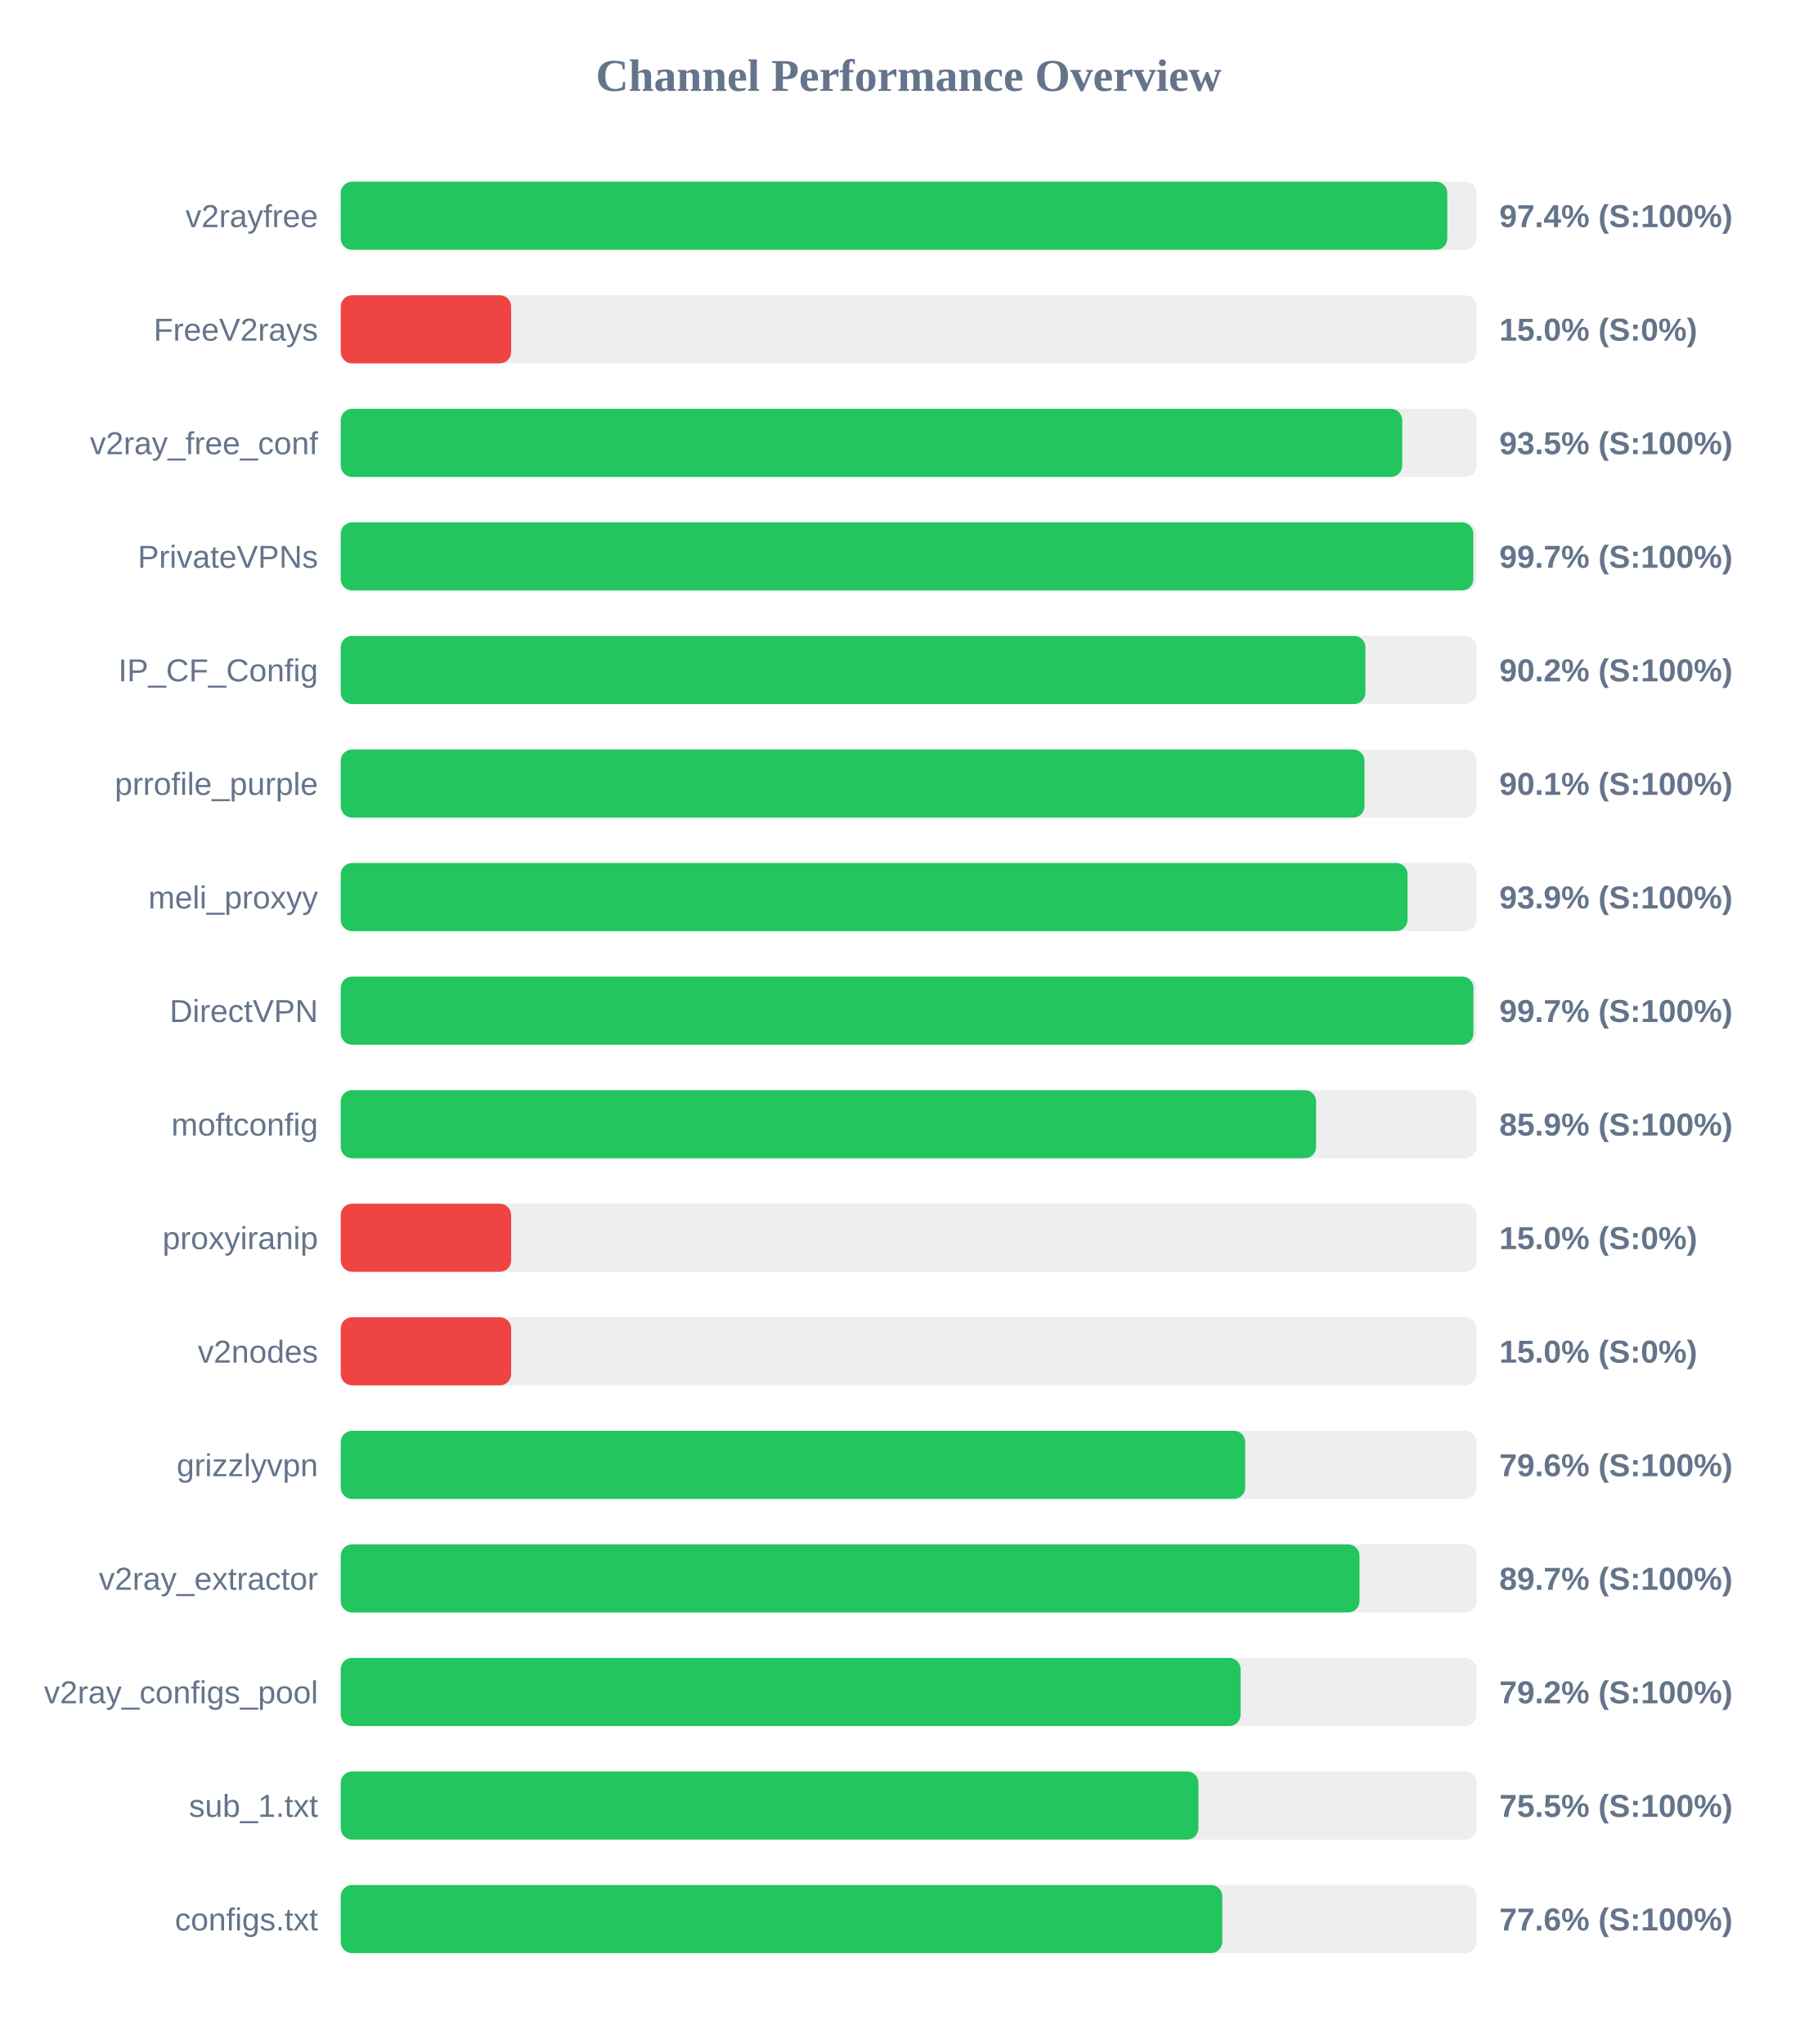
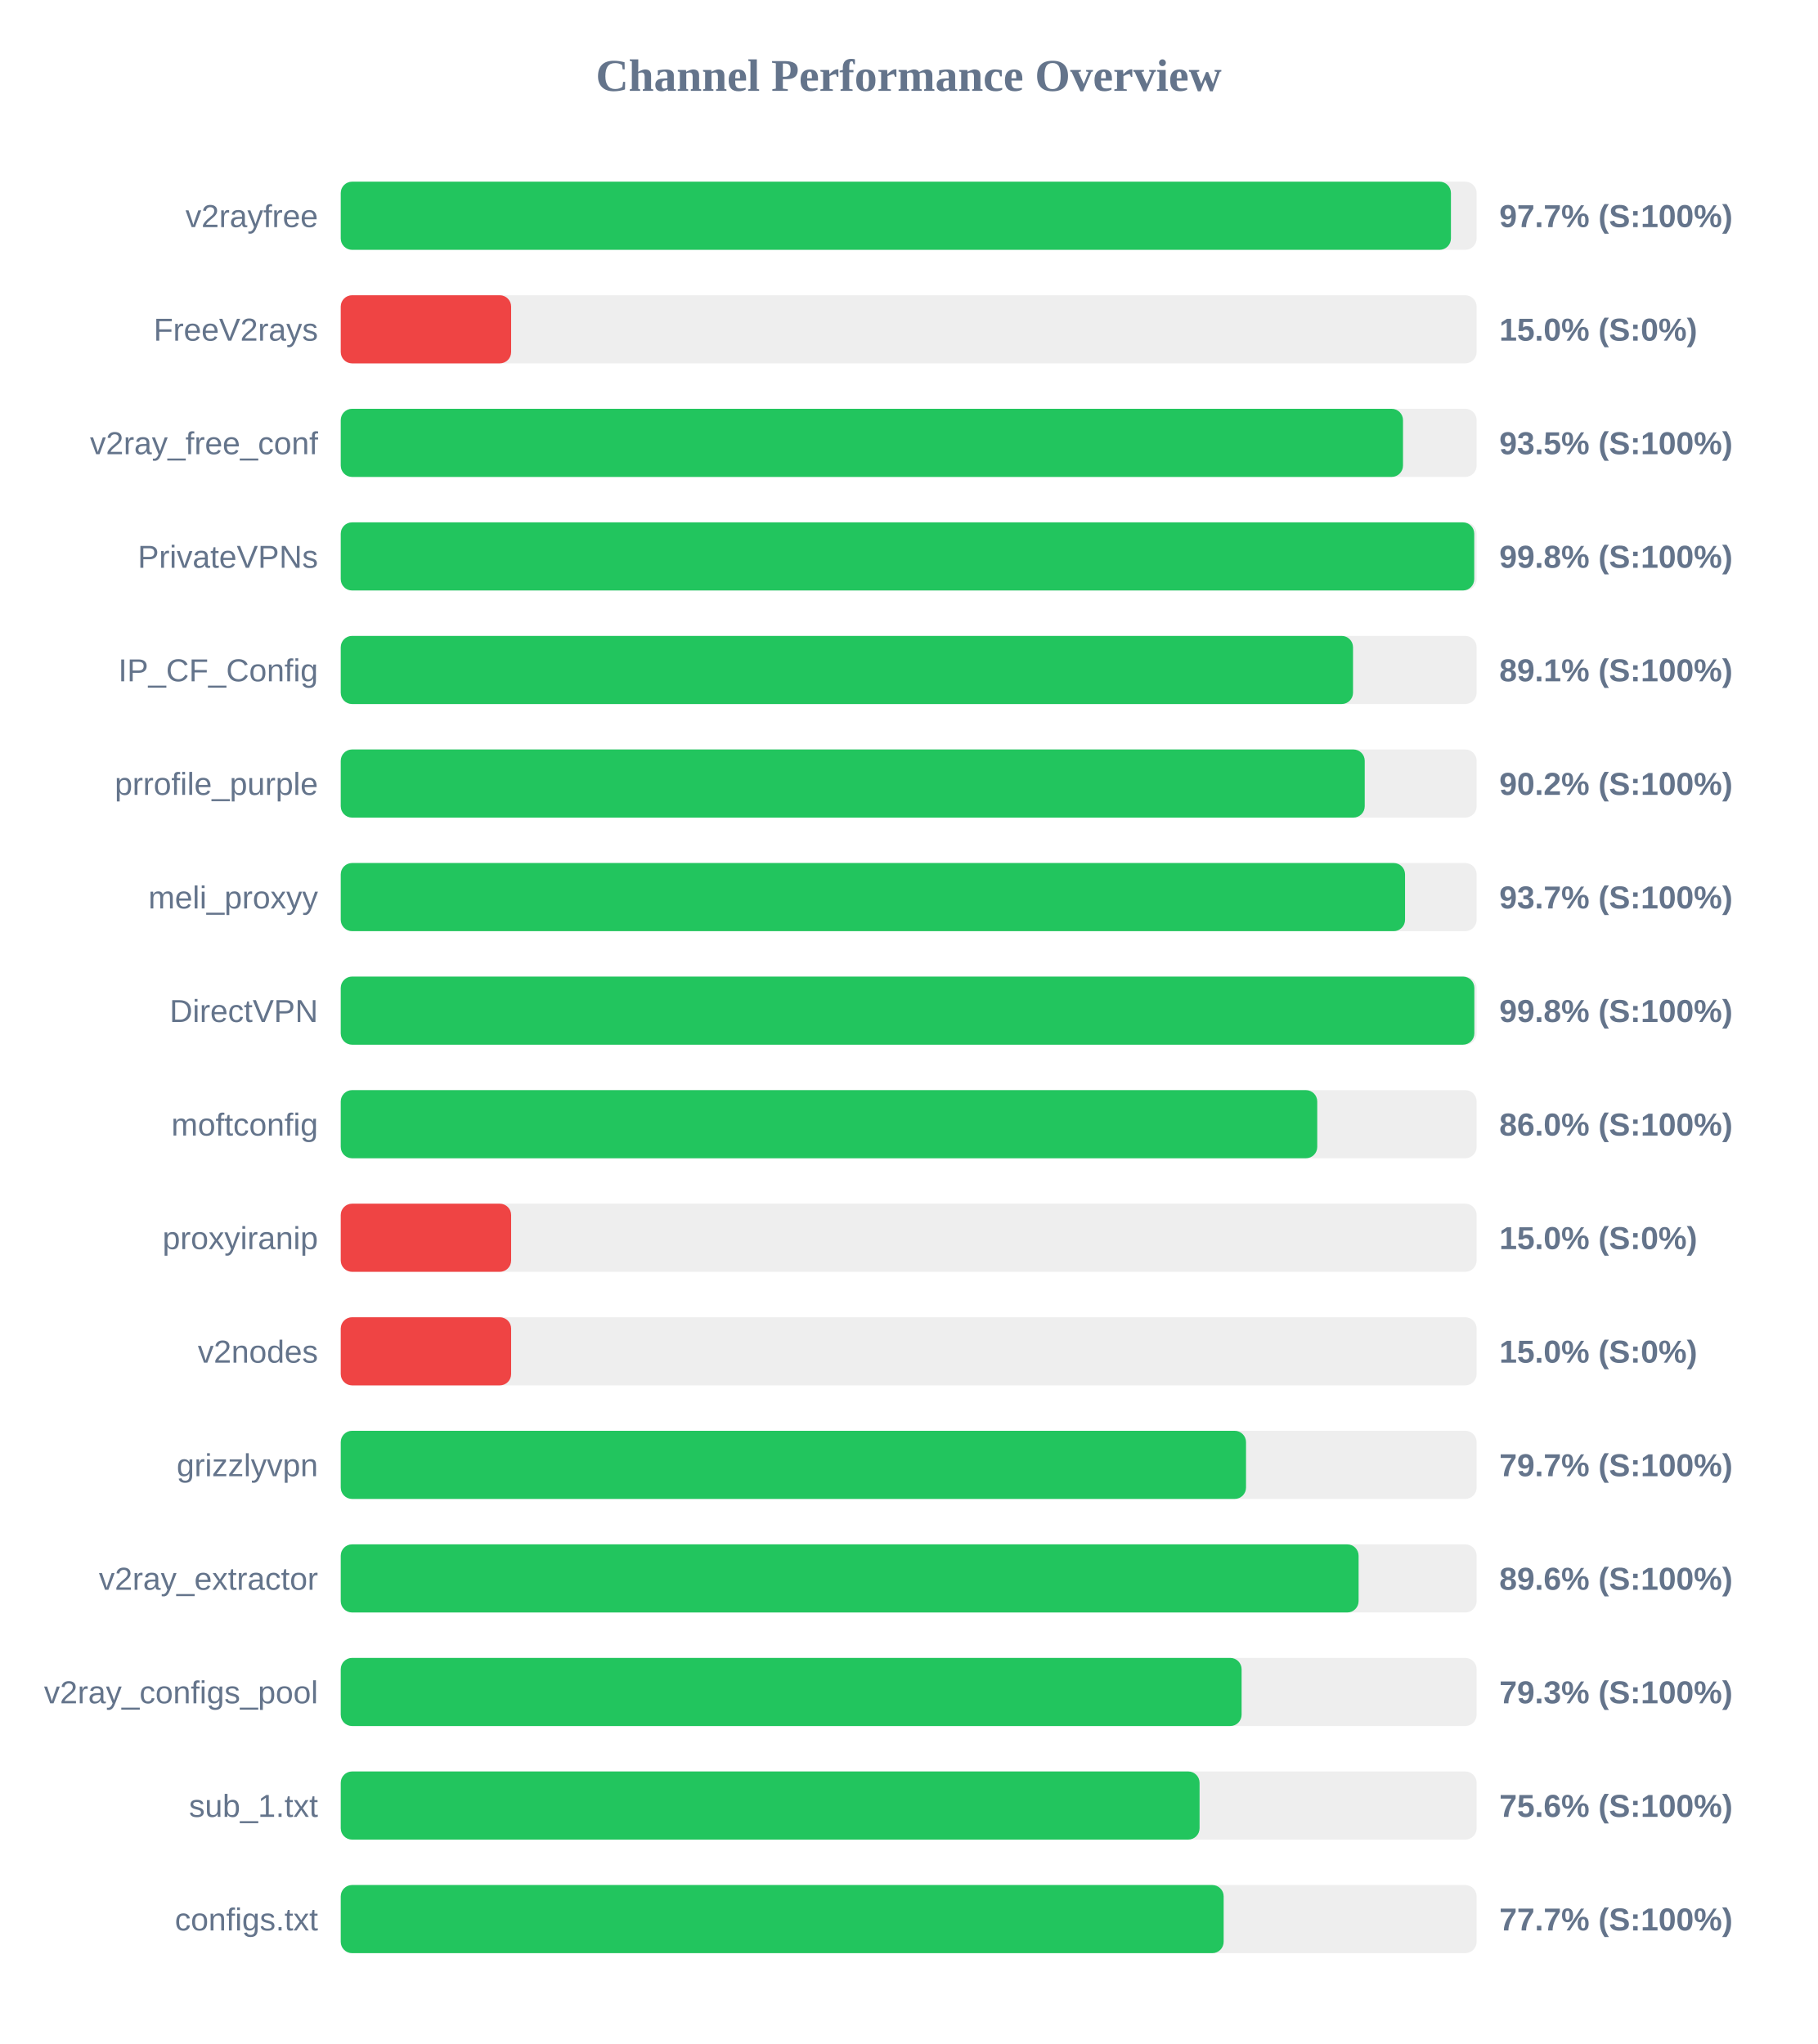
<svg xmlns="http://www.w3.org/2000/svg" width="800" height="900" version="1.1">
  <style>
        .row { font: 14px Arial; fill: #64748b; }
        .score { font: bold 14px Arial; fill: #64748b; }
    </style>
  <text x="400" y="40" text-anchor="middle" font-size="20px" font-weight="bold" fill="#64748b">Channel Performance Overview</text>
  <rect x="150" y="80" width="500" height="30" fill="#eee" rx="5" />
-   <rect x="150" y="80" width="487.1" height="30" fill="#22c55e" rx="5" />
+   <rect x="150" y="80" width="488.7" height="30" fill="#22c55e" rx="5" />
  <text x="140" y="100" text-anchor="end" class="row">v2rayfree</text>
-   <text x="660" y="100" text-anchor="start" class="score">97.4% (S:100%)</text>
+   <text x="660" y="100" text-anchor="start" class="score">97.7% (S:100%)</text>
  <rect x="150" y="130" width="500" height="30" fill="#eee" rx="5" />
  <rect x="150" y="130" width="75.0" height="30" fill="#ef4444" rx="5" />
  <text x="140" y="150" text-anchor="end" class="row">FreeV2rays</text>
  <text x="660" y="150" text-anchor="start" class="score">15.0% (S:0%)</text>
  <rect x="150" y="180" width="500" height="30" fill="#eee" rx="5" />
-   <rect x="150" y="180" width="467.25" height="30" fill="#22c55e" rx="5" />
+   <rect x="150" y="180" width="467.6" height="30" fill="#22c55e" rx="5" />
  <text x="140" y="200" text-anchor="end" class="row">v2ray_free_conf</text>
  <text x="660" y="200" text-anchor="start" class="score">93.5% (S:100%)</text>
  <rect x="150" y="230" width="500" height="30" fill="#eee" rx="5" />
-   <rect x="150" y="230" width="498.55" height="30" fill="#22c55e" rx="5" />
+   <rect x="150" y="230" width="498.95" height="30" fill="#22c55e" rx="5" />
  <text x="140" y="250" text-anchor="end" class="row">PrivateVPNs</text>
-   <text x="660" y="250" text-anchor="start" class="score">99.7% (S:100%)</text>
+   <text x="660" y="250" text-anchor="start" class="score">99.8% (S:100%)</text>
  <rect x="150" y="280" width="500" height="30" fill="#eee" rx="5" />
-   <rect x="150" y="280" width="451.05" height="30" fill="#22c55e" rx="5" />
+   <rect x="150" y="280" width="445.6" height="30" fill="#22c55e" rx="5" />
  <text x="140" y="300" text-anchor="end" class="row">IP_CF_Config</text>
-   <text x="660" y="300" text-anchor="start" class="score">90.2% (S:100%)</text>
+   <text x="660" y="300" text-anchor="start" class="score">89.1% (S:100%)</text>
  <rect x="150" y="330" width="500" height="30" fill="#eee" rx="5" />
-   <rect x="150" y="330" width="450.65" height="30" fill="#22c55e" rx="5" />
+   <rect x="150" y="330" width="450.75" height="30" fill="#22c55e" rx="5" />
  <text x="140" y="350" text-anchor="end" class="row">prrofile_purple</text>
-   <text x="660" y="350" text-anchor="start" class="score">90.1% (S:100%)</text>
+   <text x="660" y="350" text-anchor="start" class="score">90.2% (S:100%)</text>
  <rect x="150" y="380" width="500" height="30" fill="#eee" rx="5" />
-   <rect x="150" y="380" width="469.6" height="30" fill="#22c55e" rx="5" />
+   <rect x="150" y="380" width="468.5" height="30" fill="#22c55e" rx="5" />
  <text x="140" y="400" text-anchor="end" class="row">meli_proxyy</text>
-   <text x="660" y="400" text-anchor="start" class="score">93.9% (S:100%)</text>
+   <text x="660" y="400" text-anchor="start" class="score">93.7% (S:100%)</text>
  <rect x="150" y="430" width="500" height="30" fill="#eee" rx="5" />
-   <rect x="150" y="430" width="498.6" height="30" fill="#22c55e" rx="5" />
+   <rect x="150" y="430" width="499.0" height="30" fill="#22c55e" rx="5" />
  <text x="140" y="450" text-anchor="end" class="row">DirectVPN</text>
-   <text x="660" y="450" text-anchor="start" class="score">99.7% (S:100%)</text>
+   <text x="660" y="450" text-anchor="start" class="score">99.8% (S:100%)</text>
  <rect x="150" y="480" width="500" height="30" fill="#eee" rx="5" />
-   <rect x="150" y="480" width="429.35" height="30" fill="#22c55e" rx="5" />
+   <rect x="150" y="480" width="429.85" height="30" fill="#22c55e" rx="5" />
  <text x="140" y="500" text-anchor="end" class="row">moftconfig</text>
-   <text x="660" y="500" text-anchor="start" class="score">85.9% (S:100%)</text>
+   <text x="660" y="500" text-anchor="start" class="score">86.0% (S:100%)</text>
  <rect x="150" y="530" width="500" height="30" fill="#eee" rx="5" />
  <rect x="150" y="530" width="75.0" height="30" fill="#ef4444" rx="5" />
  <text x="140" y="550" text-anchor="end" class="row">proxyiranip</text>
  <text x="660" y="550" text-anchor="start" class="score">15.0% (S:0%)</text>
  <rect x="150" y="580" width="500" height="30" fill="#eee" rx="5" />
  <rect x="150" y="580" width="75.0" height="30" fill="#ef4444" rx="5" />
  <text x="140" y="600" text-anchor="end" class="row">v2nodes</text>
  <text x="660" y="600" text-anchor="start" class="score">15.0% (S:0%)</text>
  <rect x="150" y="630" width="500" height="30" fill="#eee" rx="5" />
-   <rect x="150" y="630" width="398.15" height="30" fill="#22c55e" rx="5" />
+   <rect x="150" y="630" width="398.5" height="30" fill="#22c55e" rx="5" />
  <text x="140" y="650" text-anchor="end" class="row">grizzlyvpn</text>
-   <text x="660" y="650" text-anchor="start" class="score">79.6% (S:100%)</text>
+   <text x="660" y="650" text-anchor="start" class="score">79.7% (S:100%)</text>
  <rect x="150" y="680" width="500" height="30" fill="#eee" rx="5" />
-   <rect x="150" y="680" width="448.45" height="30" fill="#22c55e" rx="5" />
+   <rect x="150" y="680" width="448.05" height="30" fill="#22c55e" rx="5" />
  <text x="140" y="700" text-anchor="end" class="row">v2ray_extractor</text>
-   <text x="660" y="700" text-anchor="start" class="score">89.7% (S:100%)</text>
+   <text x="660" y="700" text-anchor="start" class="score">89.6% (S:100%)</text>
  <rect x="150" y="730" width="500" height="30" fill="#eee" rx="5" />
-   <rect x="150" y="730" width="396.1" height="30" fill="#22c55e" rx="5" />
+   <rect x="150" y="730" width="396.55" height="30" fill="#22c55e" rx="5" />
  <text x="140" y="750" text-anchor="end" class="row">v2ray_configs_pool</text>
-   <text x="660" y="750" text-anchor="start" class="score">79.2% (S:100%)</text>
+   <text x="660" y="750" text-anchor="start" class="score">79.3% (S:100%)</text>
  <rect x="150" y="780" width="500" height="30" fill="#eee" rx="5" />
-   <rect x="150" y="780" width="377.55" height="30" fill="#22c55e" rx="5" />
+   <rect x="150" y="780" width="378.05" height="30" fill="#22c55e" rx="5" />
  <text x="140" y="800" text-anchor="end" class="row">sub_1.txt</text>
-   <text x="660" y="800" text-anchor="start" class="score">75.5% (S:100%)</text>
+   <text x="660" y="800" text-anchor="start" class="score">75.6% (S:100%)</text>
  <rect x="150" y="830" width="500" height="30" fill="#eee" rx="5" />
-   <rect x="150" y="830" width="388.05" height="30" fill="#22c55e" rx="5" />
+   <rect x="150" y="830" width="388.65" height="30" fill="#22c55e" rx="5" />
  <text x="140" y="850" text-anchor="end" class="row">configs.txt</text>
-   <text x="660" y="850" text-anchor="start" class="score">77.6% (S:100%)</text>
+   <text x="660" y="850" text-anchor="start" class="score">77.7% (S:100%)</text>
</svg>
